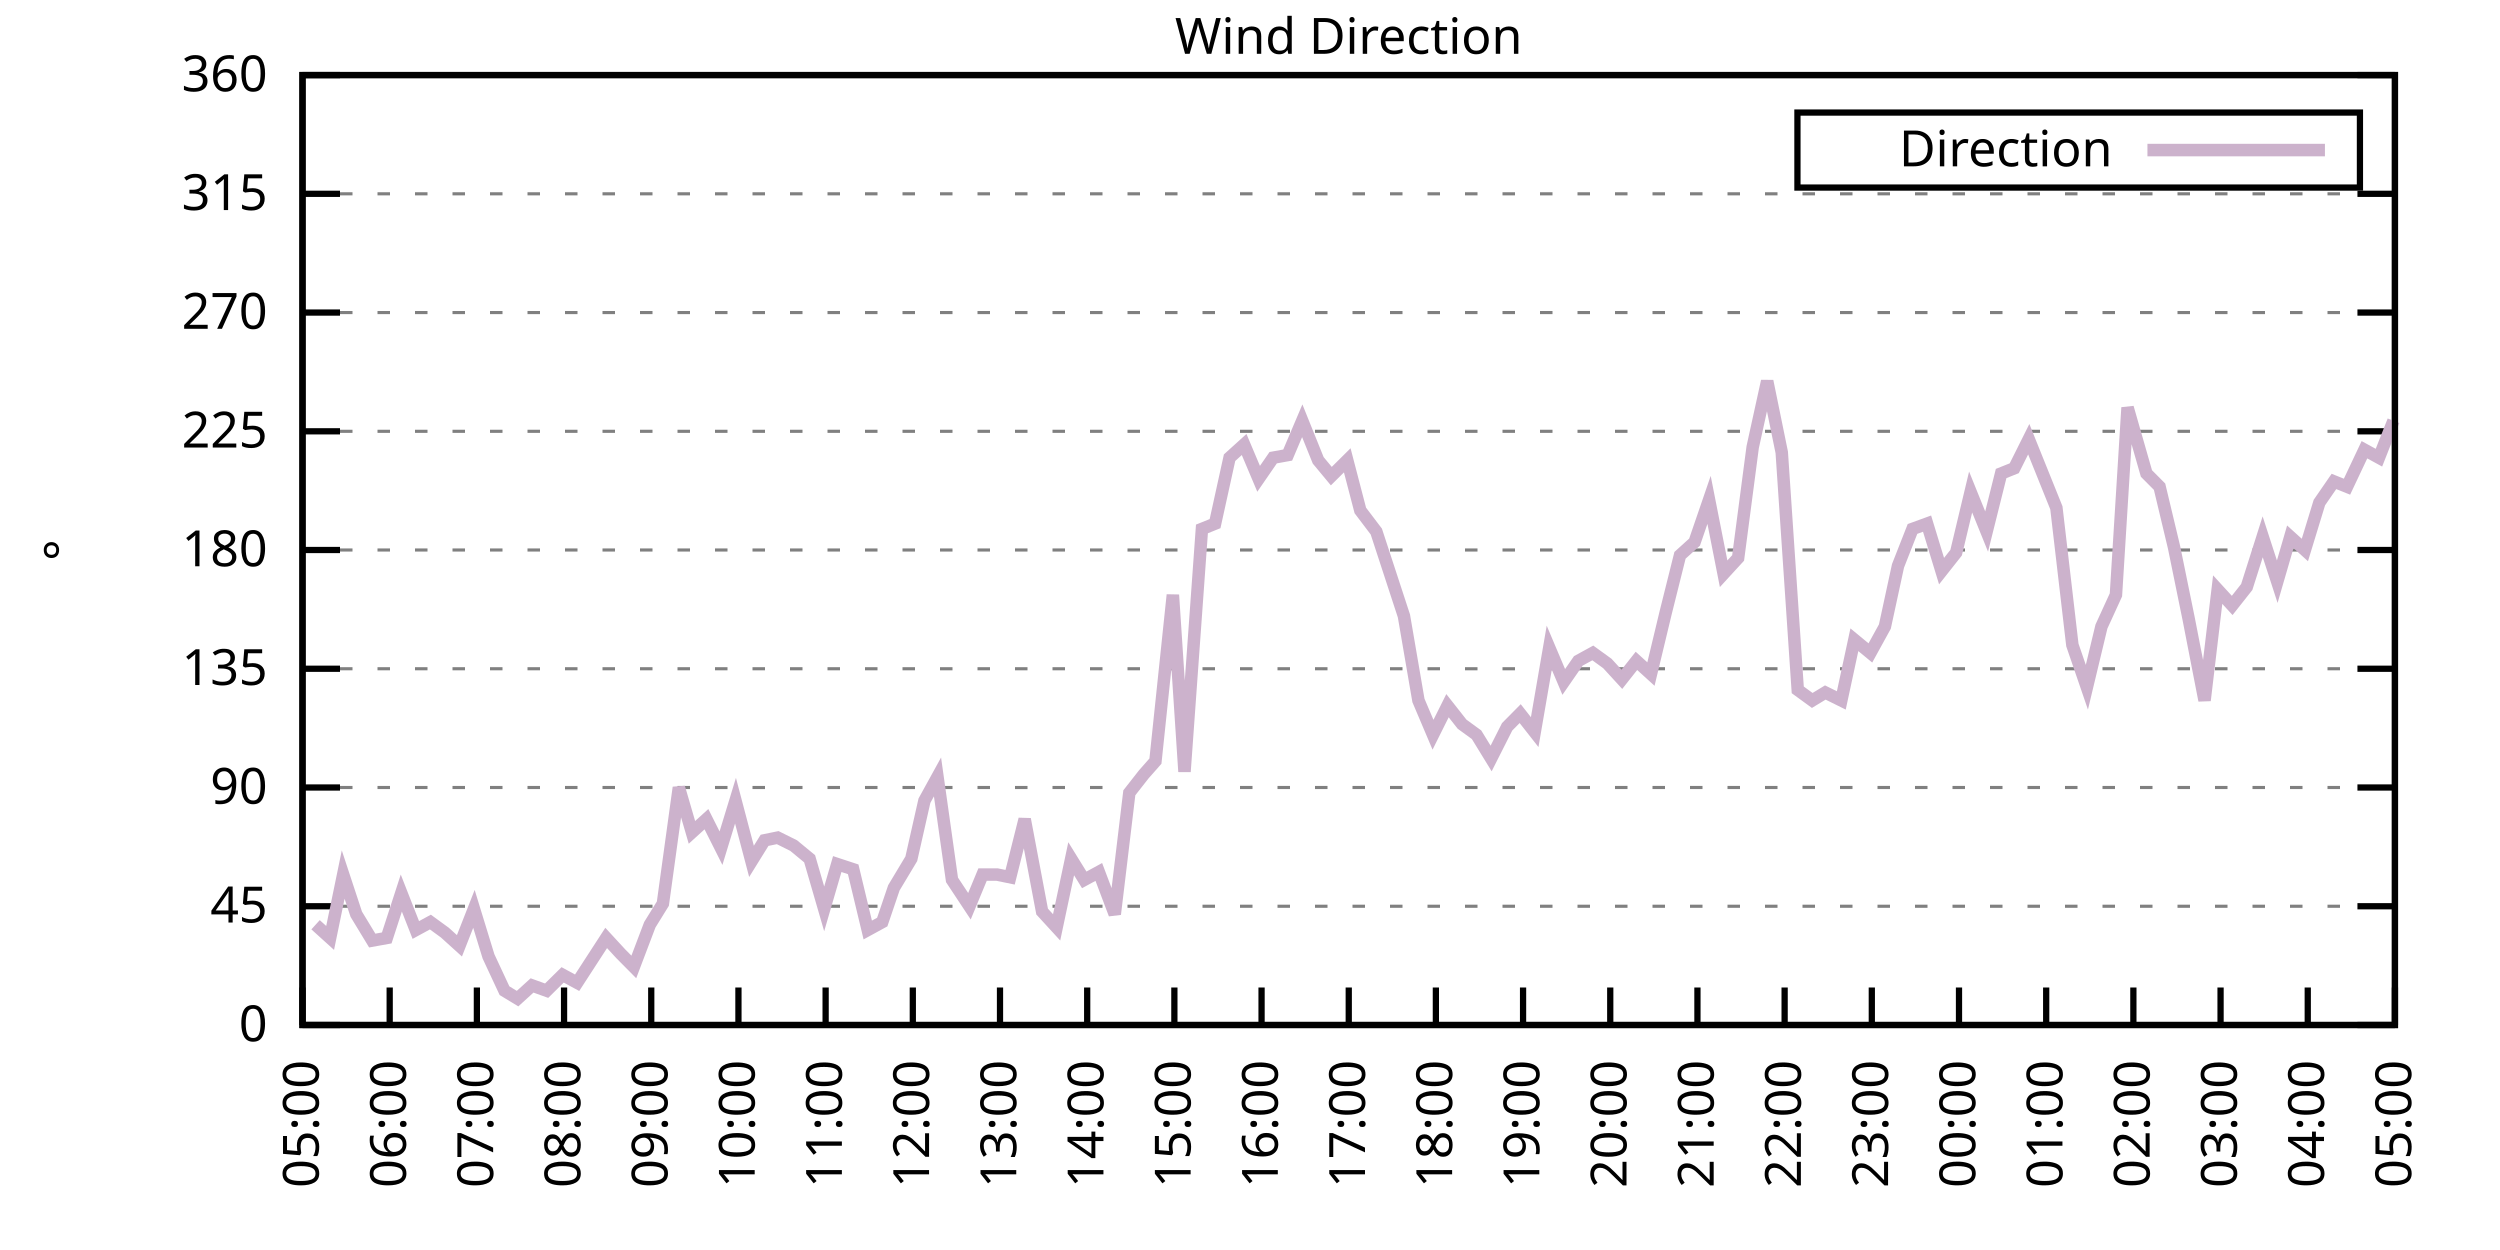
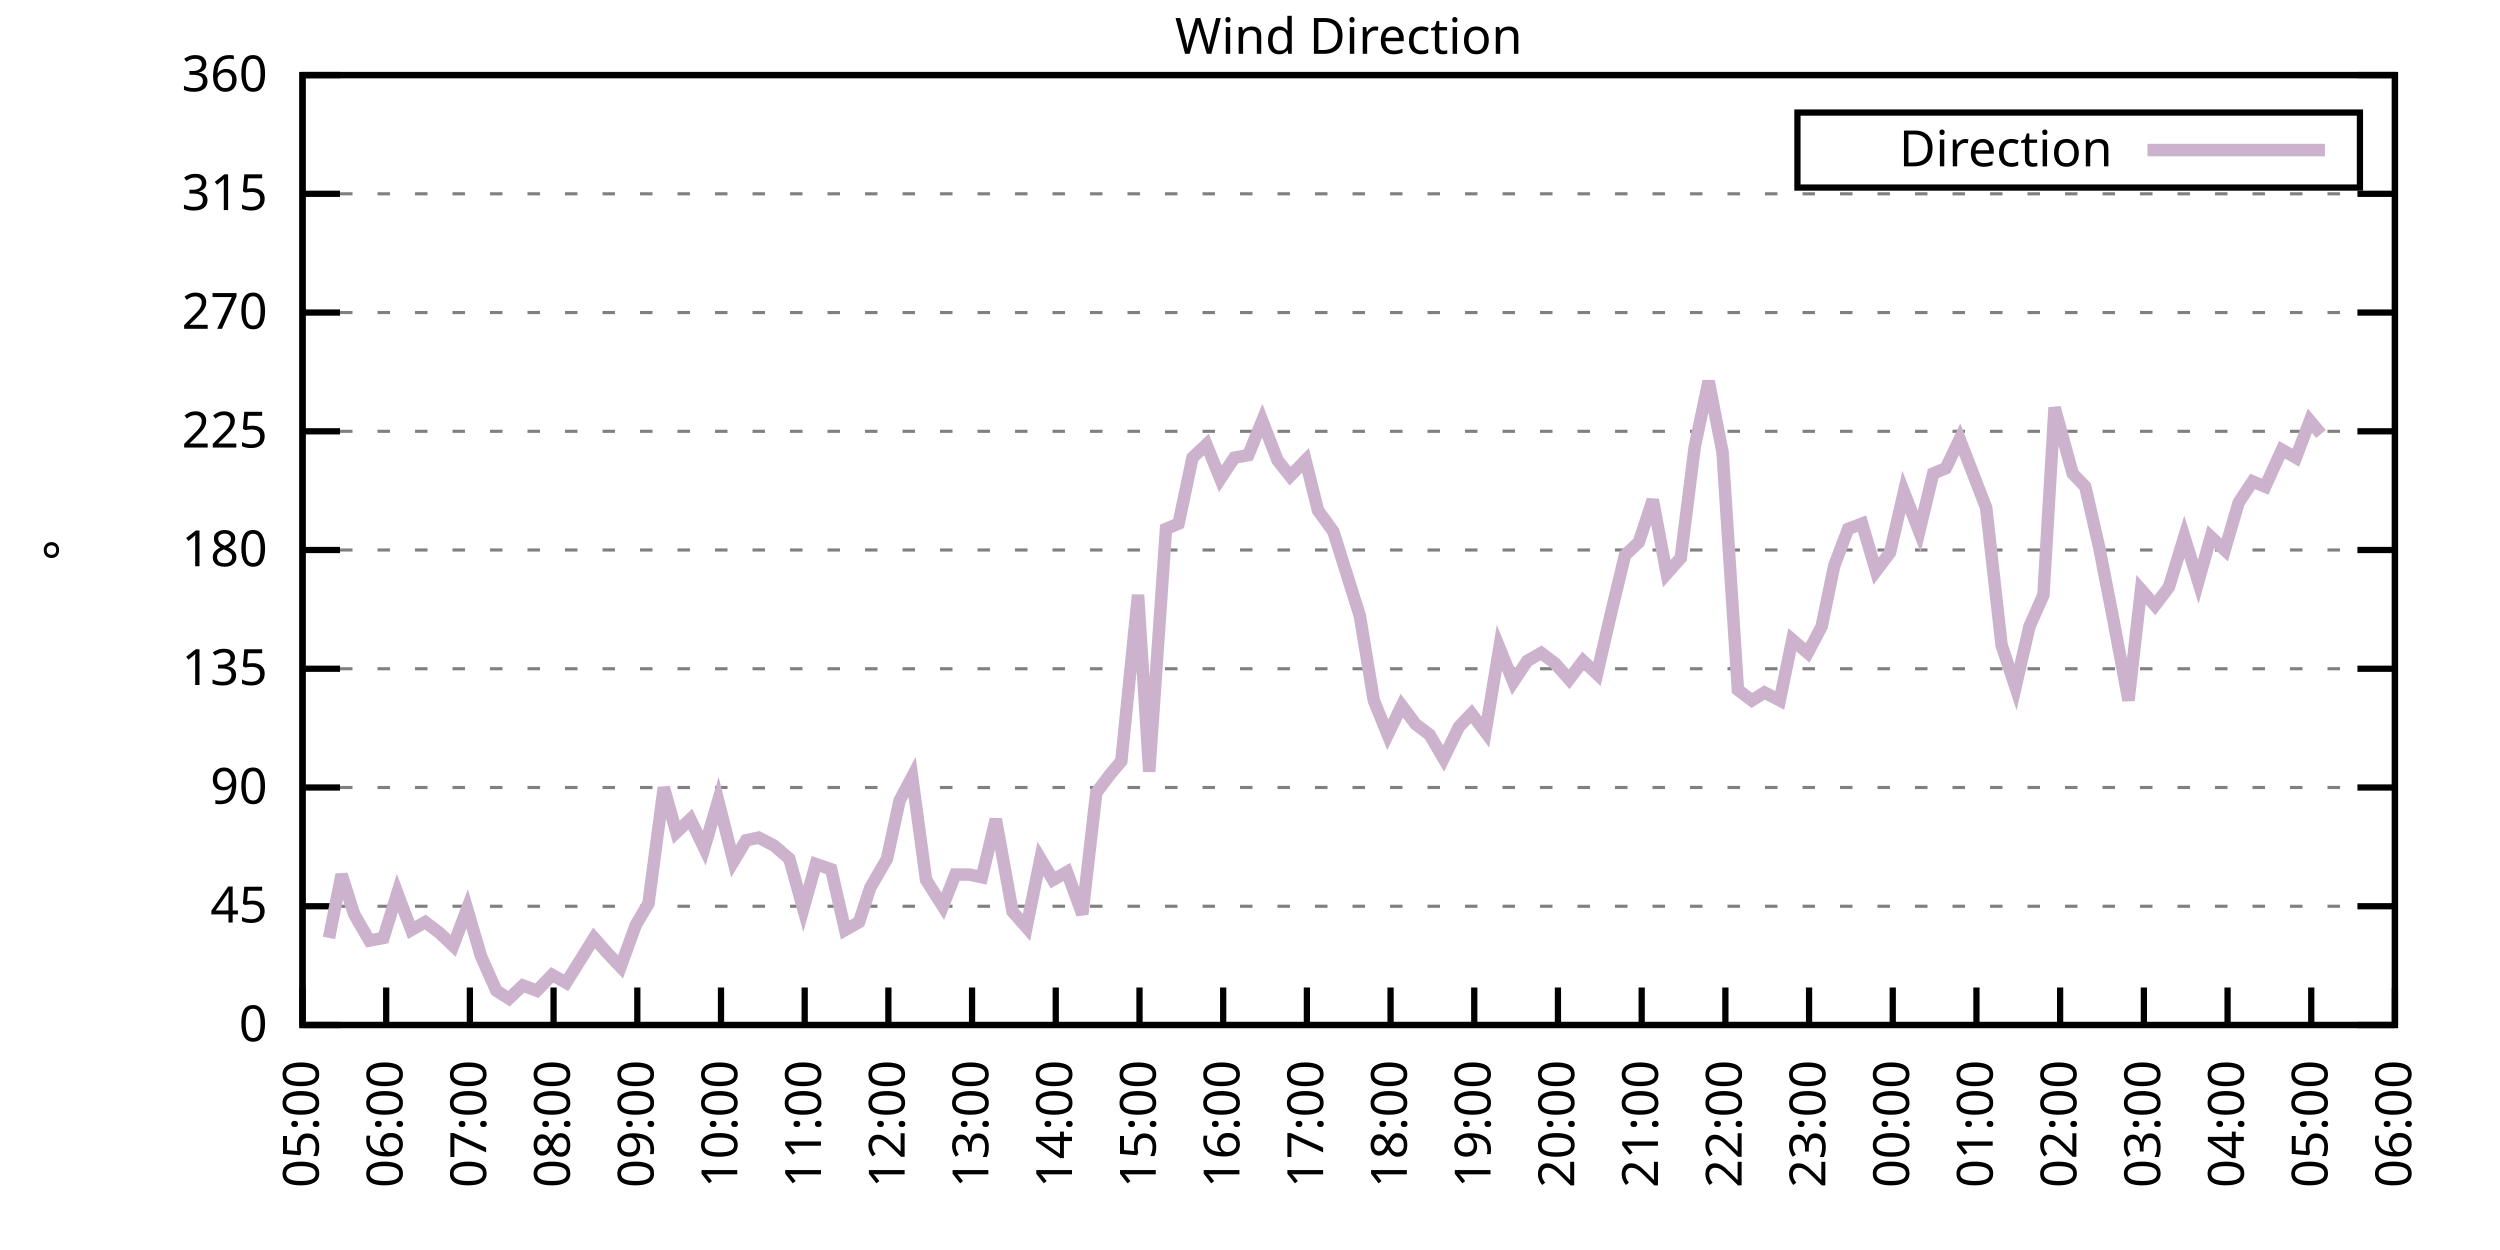
<svg xmlns="http://www.w3.org/2000/svg" xmlns:xlink="http://www.w3.org/1999/xlink" width="400" height="200" viewBox="0 0 400 200">
  <g id="gnuplot_canvas">
    <rect x="0" y="0" width="400" height="200" fill="none" />
    <defs>
      <circle id="gpDot" r="0.5" stroke-width="0.5" stroke="currentColor" />
      <path id="gpPt0" stroke-width="0.333" stroke="currentColor" d="M-1,0 h2 M0,-1 v2" />
      <path id="gpPt1" stroke-width="0.333" stroke="currentColor" d="M-1,-1 L1,1 M1,-1 L-1,1" />
      <path id="gpPt2" stroke-width="0.333" stroke="currentColor" d="M-1,0 L1,0 M0,-1 L0,1 M-1,-1 L1,1 M-1,1 L1,-1" />
      <rect id="gpPt3" stroke-width="0.333" stroke="currentColor" x="-1" y="-1" width="2" height="2" />
      <rect id="gpPt4" stroke-width="0.333" stroke="currentColor" fill="currentColor" x="-1" y="-1" width="2" height="2" />
      <circle id="gpPt5" stroke-width="0.333" stroke="currentColor" cx="0" cy="0" r="1" />
      <use xlink:href="#gpPt5" id="gpPt6" fill="currentColor" stroke="none" />
      <path id="gpPt7" stroke-width="0.333" stroke="currentColor" d="M0,-1.33 L-1.33,0.67 L1.33,0.67 z" />
      <use xlink:href="#gpPt7" id="gpPt8" fill="currentColor" stroke="none" />
      <use xlink:href="#gpPt7" id="gpPt9" stroke="currentColor" transform="rotate(180)" />
      <use xlink:href="#gpPt9" id="gpPt10" fill="currentColor" stroke="none" />
      <use xlink:href="#gpPt3" id="gpPt11" stroke="currentColor" transform="rotate(45)" />
      <use xlink:href="#gpPt11" id="gpPt12" fill="currentColor" stroke="none" />
      <path id="gpPt13" stroke-width="0.333" stroke="currentColor" d="M0,1.330 L1.265,0.411 L0.782,-1.067 L-0.782,-1.076 L-1.265,0.411 z" />
      <use xlink:href="#gpPt13" id="gpPt14" fill="currentColor" stroke="none" />
      <filter id="textbox" filterUnits="objectBoundingBox" x="0" y="0" height="1" width="1">
        <feFlood flood-color="white" flood-opacity="1" result="bgnd" />
        <feComposite in="SourceGraphic" in2="bgnd" operator="atop" />
      </filter>
      <filter id="greybox" filterUnits="objectBoundingBox" x="0" y="0" height="1" width="1">
        <feFlood flood-color="lightgrey" flood-opacity="1" result="grey" />
        <feComposite in="SourceGraphic" in2="grey" operator="atop" />
      </filter>
    </defs>
    <g fill="none" color="white" stroke="currentColor" stroke-width="1.00" stroke-linecap="butt" stroke-linejoin="miter">
</g>
    <g fill="none" color="black" stroke="currentColor" stroke-width="1.00" stroke-linecap="butt" stroke-linejoin="miter">
      <g stroke="none" shape-rendering="crispEdges">
        <polygon fill="rgb(255, 255, 255)" points="48.40,164.00 383.18,164.00 383.18,12.02 48.40,12.02 " />
      </g>
    </g>
    <g fill="none" color="black" stroke="currentColor" stroke-width="1.00" stroke-linecap="butt" stroke-linejoin="miter">
</g>
    <g fill="none" color="black" stroke="black" stroke-width="0.50" stroke-linecap="butt" stroke-linejoin="miter">
</g>
    <g fill="none" color="gray" stroke="currentColor" stroke-width="0.50" stroke-linecap="butt" stroke-linejoin="miter">
      <path stroke="gray" stroke-dasharray="2,4" class="gridline" d="M48.40,164.00 L383.19,164.00  " />
    </g>
    <g fill="none" color="gray" stroke="gray" stroke-width="1.00" stroke-linecap="butt" stroke-linejoin="miter">
</g>
    <g fill="none" color="black" stroke="currentColor" stroke-width="1.00" stroke-linecap="butt" stroke-linejoin="miter">
      <path stroke="black" d="M48.40,164.00 L54.40,164.00 M383.19,164.00 L377.19,164.00  " />
      <g transform="translate(42.80,166.60)" stroke="none" fill="black" font-family="Sans" font-size="8.00" text-anchor="end">
        <text>
          <tspan font-family="Sans"> 0</tspan>
        </text>
      </g>
    </g>
    <g fill="none" color="black" stroke="currentColor" stroke-width="1.00" stroke-linecap="butt" stroke-linejoin="miter">
</g>
    <g fill="none" color="black" stroke="black" stroke-width="0.50" stroke-linecap="butt" stroke-linejoin="miter">
</g>
    <g fill="none" color="gray" stroke="currentColor" stroke-width="0.50" stroke-linecap="butt" stroke-linejoin="miter">
      <path stroke="gray" stroke-dasharray="2,4" class="gridline" d="M48.40,145.00 L383.19,145.00  " />
    </g>
    <g fill="none" color="gray" stroke="gray" stroke-width="1.00" stroke-linecap="butt" stroke-linejoin="miter">
</g>
    <g fill="none" color="black" stroke="currentColor" stroke-width="1.00" stroke-linecap="butt" stroke-linejoin="miter">
      <path stroke="black" d="M48.40,145.00 L54.40,145.00 M383.19,145.00 L377.19,145.00  " />
      <g transform="translate(42.80,147.60)" stroke="none" fill="black" font-family="Sans" font-size="8.00" text-anchor="end">
        <text>
          <tspan font-family="Sans"> 45</tspan>
        </text>
      </g>
    </g>
    <g fill="none" color="black" stroke="currentColor" stroke-width="1.00" stroke-linecap="butt" stroke-linejoin="miter">
</g>
    <g fill="none" color="black" stroke="black" stroke-width="0.50" stroke-linecap="butt" stroke-linejoin="miter">
</g>
    <g fill="none" color="gray" stroke="currentColor" stroke-width="0.50" stroke-linecap="butt" stroke-linejoin="miter">
      <path stroke="gray" stroke-dasharray="2,4" class="gridline" d="M48.40,126.00 L383.19,126.00  " />
    </g>
    <g fill="none" color="gray" stroke="gray" stroke-width="1.00" stroke-linecap="butt" stroke-linejoin="miter">
</g>
    <g fill="none" color="black" stroke="currentColor" stroke-width="1.00" stroke-linecap="butt" stroke-linejoin="miter">
      <path stroke="black" d="M48.40,126.00 L54.40,126.00 M383.19,126.00 L377.19,126.00  " />
      <g transform="translate(42.80,128.60)" stroke="none" fill="black" font-family="Sans" font-size="8.00" text-anchor="end">
        <text>
          <tspan font-family="Sans"> 90</tspan>
        </text>
      </g>
    </g>
    <g fill="none" color="black" stroke="currentColor" stroke-width="1.00" stroke-linecap="butt" stroke-linejoin="miter">
</g>
    <g fill="none" color="black" stroke="black" stroke-width="0.50" stroke-linecap="butt" stroke-linejoin="miter">
</g>
    <g fill="none" color="gray" stroke="currentColor" stroke-width="0.50" stroke-linecap="butt" stroke-linejoin="miter">
      <path stroke="gray" stroke-dasharray="2,4" class="gridline" d="M48.40,107.00 L383.19,107.00  " />
    </g>
    <g fill="none" color="gray" stroke="gray" stroke-width="1.00" stroke-linecap="butt" stroke-linejoin="miter">
</g>
    <g fill="none" color="black" stroke="currentColor" stroke-width="1.00" stroke-linecap="butt" stroke-linejoin="miter">
      <path stroke="black" d="M48.40,107.00 L54.40,107.00 M383.19,107.00 L377.19,107.00  " />
      <g transform="translate(42.80,109.60)" stroke="none" fill="black" font-family="Sans" font-size="8.00" text-anchor="end">
        <text>
          <tspan font-family="Sans"> 135</tspan>
        </text>
      </g>
    </g>
    <g fill="none" color="black" stroke="currentColor" stroke-width="1.00" stroke-linecap="butt" stroke-linejoin="miter">
</g>
    <g fill="none" color="black" stroke="black" stroke-width="0.50" stroke-linecap="butt" stroke-linejoin="miter">
</g>
    <g fill="none" color="gray" stroke="currentColor" stroke-width="0.50" stroke-linecap="butt" stroke-linejoin="miter">
      <path stroke="gray" stroke-dasharray="2,4" class="gridline" d="M48.40,88.00 L383.19,88.00  " />
    </g>
    <g fill="none" color="gray" stroke="gray" stroke-width="1.00" stroke-linecap="butt" stroke-linejoin="miter">
</g>
    <g fill="none" color="black" stroke="currentColor" stroke-width="1.00" stroke-linecap="butt" stroke-linejoin="miter">
      <path stroke="black" d="M48.40,88.00 L54.40,88.00 M383.19,88.00 L377.19,88.00  " />
      <g transform="translate(42.80,90.60)" stroke="none" fill="black" font-family="Sans" font-size="8.00" text-anchor="end">
        <text>
          <tspan font-family="Sans"> 180</tspan>
        </text>
      </g>
    </g>
    <g fill="none" color="black" stroke="currentColor" stroke-width="1.00" stroke-linecap="butt" stroke-linejoin="miter">
</g>
    <g fill="none" color="black" stroke="black" stroke-width="0.50" stroke-linecap="butt" stroke-linejoin="miter">
</g>
    <g fill="none" color="gray" stroke="currentColor" stroke-width="0.50" stroke-linecap="butt" stroke-linejoin="miter">
      <path stroke="gray" stroke-dasharray="2,4" class="gridline" d="M48.40,69.01 L383.19,69.01  " />
    </g>
    <g fill="none" color="gray" stroke="gray" stroke-width="1.00" stroke-linecap="butt" stroke-linejoin="miter">
</g>
    <g fill="none" color="black" stroke="currentColor" stroke-width="1.00" stroke-linecap="butt" stroke-linejoin="miter">
      <path stroke="black" d="M48.40,69.01 L54.40,69.01 M383.19,69.01 L377.19,69.01  " />
      <g transform="translate(42.80,71.61)" stroke="none" fill="black" font-family="Sans" font-size="8.00" text-anchor="end">
        <text>
          <tspan font-family="Sans"> 225</tspan>
        </text>
      </g>
    </g>
    <g fill="none" color="black" stroke="currentColor" stroke-width="1.00" stroke-linecap="butt" stroke-linejoin="miter">
</g>
    <g fill="none" color="black" stroke="black" stroke-width="0.50" stroke-linecap="butt" stroke-linejoin="miter">
</g>
    <g fill="none" color="gray" stroke="currentColor" stroke-width="0.50" stroke-linecap="butt" stroke-linejoin="miter">
      <path stroke="gray" stroke-dasharray="2,4" class="gridline" d="M48.40,50.01 L383.19,50.01  " />
    </g>
    <g fill="none" color="gray" stroke="gray" stroke-width="1.00" stroke-linecap="butt" stroke-linejoin="miter">
</g>
    <g fill="none" color="black" stroke="currentColor" stroke-width="1.00" stroke-linecap="butt" stroke-linejoin="miter">
      <path stroke="black" d="M48.40,50.01 L54.40,50.01 M383.19,50.01 L377.19,50.01  " />
      <g transform="translate(42.80,52.61)" stroke="none" fill="black" font-family="Sans" font-size="8.00" text-anchor="end">
        <text>
          <tspan font-family="Sans"> 270</tspan>
        </text>
      </g>
    </g>
    <g fill="none" color="black" stroke="currentColor" stroke-width="1.00" stroke-linecap="butt" stroke-linejoin="miter">
</g>
    <g fill="none" color="black" stroke="black" stroke-width="0.50" stroke-linecap="butt" stroke-linejoin="miter">
</g>
    <g fill="none" color="gray" stroke="currentColor" stroke-width="0.50" stroke-linecap="butt" stroke-linejoin="miter">
      <path stroke="gray" stroke-dasharray="2,4" class="gridline" d="M48.40,31.01 L383.19,31.01  " />
    </g>
    <g fill="none" color="gray" stroke="gray" stroke-width="1.00" stroke-linecap="butt" stroke-linejoin="miter">
</g>
    <g fill="none" color="black" stroke="currentColor" stroke-width="1.00" stroke-linecap="butt" stroke-linejoin="miter">
      <path stroke="black" d="M48.40,31.01 L54.40,31.01 M383.19,31.01 L377.19,31.01  " />
      <g transform="translate(42.80,33.61)" stroke="none" fill="black" font-family="Sans" font-size="8.00" text-anchor="end">
        <text>
          <tspan font-family="Sans"> 315</tspan>
        </text>
      </g>
    </g>
    <g fill="none" color="black" stroke="currentColor" stroke-width="1.00" stroke-linecap="butt" stroke-linejoin="miter">
</g>
    <g fill="none" color="black" stroke="black" stroke-width="0.50" stroke-linecap="butt" stroke-linejoin="miter">
</g>
    <g fill="none" color="gray" stroke="currentColor" stroke-width="0.50" stroke-linecap="butt" stroke-linejoin="miter">
      <path stroke="gray" stroke-dasharray="2,4" class="gridline" d="M48.40,12.01 L383.19,12.01  " />
    </g>
    <g fill="none" color="gray" stroke="gray" stroke-width="1.00" stroke-linecap="butt" stroke-linejoin="miter">
</g>
    <g fill="none" color="black" stroke="currentColor" stroke-width="1.00" stroke-linecap="butt" stroke-linejoin="miter">
      <path stroke="black" d="M48.40,12.01 L54.40,12.01 M383.19,12.01 L377.19,12.01  " />
      <g transform="translate(42.80,14.61)" stroke="none" fill="black" font-family="Sans" font-size="8.00" text-anchor="end">
        <text>
          <tspan font-family="Sans"> 360</tspan>
        </text>
      </g>
    </g>
    <g fill="none" color="black" stroke="currentColor" stroke-width="1.00" stroke-linecap="butt" stroke-linejoin="miter">
      <path stroke="black" d="M48.40,164.00 L48.40,158.00  " />
      <g transform="translate(51.00,169.60) rotate(270.00)" stroke="none" fill="black" font-family="Sans" font-size="8.00" text-anchor="end">
        <text>
          <tspan font-family="Sans">05:00</tspan>
        </text>
      </g>
    </g>
    <g fill="none" color="black" stroke="currentColor" stroke-width="1.00" stroke-linecap="butt" stroke-linejoin="miter">
-       <path stroke="black" d="M62.35,164.00 L62.35,158.00  " />
-       <g transform="translate(64.95,169.60) rotate(270.00)" stroke="none" fill="black" font-family="Sans" font-size="8.00" text-anchor="end">
+       <path stroke="black" d="M61.79,164.00 L61.79,158.00  " />
+       <g transform="translate(64.39,169.60) rotate(270.00)" stroke="none" fill="black" font-family="Sans" font-size="8.00" text-anchor="end">
        <text>
          <tspan font-family="Sans">06:00</tspan>
        </text>
      </g>
    </g>
    <g fill="none" color="black" stroke="currentColor" stroke-width="1.00" stroke-linecap="butt" stroke-linejoin="miter">
-       <path stroke="black" d="M76.30,164.00 L76.30,158.00  " />
-       <g transform="translate(78.90,169.60) rotate(270.00)" stroke="none" fill="black" font-family="Sans" font-size="8.00" text-anchor="end">
+       <path stroke="black" d="M75.18,164.00 L75.18,158.00  " />
+       <g transform="translate(77.78,169.60) rotate(270.00)" stroke="none" fill="black" font-family="Sans" font-size="8.00" text-anchor="end">
        <text>
          <tspan font-family="Sans">07:00</tspan>
        </text>
      </g>
    </g>
    <g fill="none" color="black" stroke="currentColor" stroke-width="1.00" stroke-linecap="butt" stroke-linejoin="miter">
-       <path stroke="black" d="M90.25,164.00 L90.25,158.00  " />
-       <g transform="translate(92.85,169.60) rotate(270.00)" stroke="none" fill="black" font-family="Sans" font-size="8.00" text-anchor="end">
+       <path stroke="black" d="M88.57,164.00 L88.57,158.00  " />
+       <g transform="translate(91.17,169.60) rotate(270.00)" stroke="none" fill="black" font-family="Sans" font-size="8.00" text-anchor="end">
        <text>
          <tspan font-family="Sans">08:00</tspan>
        </text>
      </g>
    </g>
    <g fill="none" color="black" stroke="currentColor" stroke-width="1.00" stroke-linecap="butt" stroke-linejoin="miter">
-       <path stroke="black" d="M104.20,164.00 L104.20,158.00  " />
-       <g transform="translate(106.80,169.60) rotate(270.00)" stroke="none" fill="black" font-family="Sans" font-size="8.00" text-anchor="end">
+       <path stroke="black" d="M101.97,164.00 L101.97,158.00  " />
+       <g transform="translate(104.57,169.60) rotate(270.00)" stroke="none" fill="black" font-family="Sans" font-size="8.00" text-anchor="end">
        <text>
          <tspan font-family="Sans">09:00</tspan>
        </text>
      </g>
    </g>
    <g fill="none" color="black" stroke="currentColor" stroke-width="1.00" stroke-linecap="butt" stroke-linejoin="miter">
-       <path stroke="black" d="M118.15,164.00 L118.15,158.00  " />
-       <g transform="translate(120.75,169.60) rotate(270.00)" stroke="none" fill="black" font-family="Sans" font-size="8.00" text-anchor="end">
+       <path stroke="black" d="M115.36,164.00 L115.36,158.00  " />
+       <g transform="translate(117.96,169.60) rotate(270.00)" stroke="none" fill="black" font-family="Sans" font-size="8.00" text-anchor="end">
        <text>
          <tspan font-family="Sans">10:00</tspan>
        </text>
      </g>
    </g>
    <g fill="none" color="black" stroke="currentColor" stroke-width="1.00" stroke-linecap="butt" stroke-linejoin="miter">
-       <path stroke="black" d="M132.10,164.00 L132.10,158.00  " />
-       <g transform="translate(134.70,169.60) rotate(270.00)" stroke="none" fill="black" font-family="Sans" font-size="8.00" text-anchor="end">
+       <path stroke="black" d="M128.75,164.00 L128.75,158.00  " />
+       <g transform="translate(131.35,169.60) rotate(270.00)" stroke="none" fill="black" font-family="Sans" font-size="8.00" text-anchor="end">
        <text>
          <tspan font-family="Sans">11:00</tspan>
        </text>
      </g>
    </g>
    <g fill="none" color="black" stroke="currentColor" stroke-width="1.00" stroke-linecap="butt" stroke-linejoin="miter">
-       <path stroke="black" d="M146.05,164.00 L146.05,158.00  " />
-       <g transform="translate(148.65,169.60) rotate(270.00)" stroke="none" fill="black" font-family="Sans" font-size="8.00" text-anchor="end">
+       <path stroke="black" d="M142.14,164.00 L142.14,158.00  " />
+       <g transform="translate(144.74,169.60) rotate(270.00)" stroke="none" fill="black" font-family="Sans" font-size="8.00" text-anchor="end">
        <text>
          <tspan font-family="Sans">12:00</tspan>
        </text>
      </g>
    </g>
    <g fill="none" color="black" stroke="currentColor" stroke-width="1.00" stroke-linecap="butt" stroke-linejoin="miter">
-       <path stroke="black" d="M160.00,164.00 L160.00,158.00  " />
-       <g transform="translate(162.60,169.60) rotate(270.00)" stroke="none" fill="black" font-family="Sans" font-size="8.00" text-anchor="end">
+       <path stroke="black" d="M155.53,164.00 L155.53,158.00  " />
+       <g transform="translate(158.13,169.60) rotate(270.00)" stroke="none" fill="black" font-family="Sans" font-size="8.00" text-anchor="end">
        <text>
          <tspan font-family="Sans">13:00</tspan>
        </text>
      </g>
    </g>
    <g fill="none" color="black" stroke="currentColor" stroke-width="1.00" stroke-linecap="butt" stroke-linejoin="miter">
-       <path stroke="black" d="M173.95,164.00 L173.95,158.00  " />
-       <g transform="translate(176.55,169.60) rotate(270.00)" stroke="none" fill="black" font-family="Sans" font-size="8.00" text-anchor="end">
+       <path stroke="black" d="M168.92,164.00 L168.92,158.00  " />
+       <g transform="translate(171.52,169.60) rotate(270.00)" stroke="none" fill="black" font-family="Sans" font-size="8.00" text-anchor="end">
        <text>
          <tspan font-family="Sans">14:00</tspan>
        </text>
      </g>
    </g>
    <g fill="none" color="black" stroke="currentColor" stroke-width="1.00" stroke-linecap="butt" stroke-linejoin="miter">
-       <path stroke="black" d="M187.90,164.00 L187.90,158.00  " />
-       <g transform="translate(190.50,169.60) rotate(270.00)" stroke="none" fill="black" font-family="Sans" font-size="8.00" text-anchor="end">
+       <path stroke="black" d="M182.32,164.00 L182.32,158.00  " />
+       <g transform="translate(184.92,169.60) rotate(270.00)" stroke="none" fill="black" font-family="Sans" font-size="8.00" text-anchor="end">
        <text>
          <tspan font-family="Sans">15:00</tspan>
        </text>
      </g>
    </g>
    <g fill="none" color="black" stroke="currentColor" stroke-width="1.00" stroke-linecap="butt" stroke-linejoin="miter">
-       <path stroke="black" d="M201.85,164.00 L201.85,158.00  " />
-       <g transform="translate(204.45,169.60) rotate(270.00)" stroke="none" fill="black" font-family="Sans" font-size="8.00" text-anchor="end">
+       <path stroke="black" d="M195.71,164.00 L195.71,158.00  " />
+       <g transform="translate(198.31,169.60) rotate(270.00)" stroke="none" fill="black" font-family="Sans" font-size="8.00" text-anchor="end">
        <text>
          <tspan font-family="Sans">16:00</tspan>
        </text>
      </g>
    </g>
    <g fill="none" color="black" stroke="currentColor" stroke-width="1.00" stroke-linecap="butt" stroke-linejoin="miter">
-       <path stroke="black" d="M215.80,164.00 L215.80,158.00  " />
-       <g transform="translate(218.40,169.60) rotate(270.00)" stroke="none" fill="black" font-family="Sans" font-size="8.00" text-anchor="end">
+       <path stroke="black" d="M209.10,164.00 L209.10,158.00  " />
+       <g transform="translate(211.70,169.60) rotate(270.00)" stroke="none" fill="black" font-family="Sans" font-size="8.00" text-anchor="end">
        <text>
          <tspan font-family="Sans">17:00</tspan>
        </text>
      </g>
    </g>
    <g fill="none" color="black" stroke="currentColor" stroke-width="1.00" stroke-linecap="butt" stroke-linejoin="miter">
-       <path stroke="black" d="M229.74,164.00 L229.74,158.00  " />
-       <g transform="translate(232.34,169.60) rotate(270.00)" stroke="none" fill="black" font-family="Sans" font-size="8.00" text-anchor="end">
+       <path stroke="black" d="M222.49,164.00 L222.49,158.00  " />
+       <g transform="translate(225.09,169.60) rotate(270.00)" stroke="none" fill="black" font-family="Sans" font-size="8.00" text-anchor="end">
        <text>
          <tspan font-family="Sans">18:00</tspan>
        </text>
      </g>
    </g>
    <g fill="none" color="black" stroke="currentColor" stroke-width="1.00" stroke-linecap="butt" stroke-linejoin="miter">
-       <path stroke="black" d="M243.69,164.00 L243.69,158.00  " />
-       <g transform="translate(246.29,169.60) rotate(270.00)" stroke="none" fill="black" font-family="Sans" font-size="8.00" text-anchor="end">
+       <path stroke="black" d="M235.88,164.00 L235.88,158.00  " />
+       <g transform="translate(238.48,169.60) rotate(270.00)" stroke="none" fill="black" font-family="Sans" font-size="8.00" text-anchor="end">
        <text>
          <tspan font-family="Sans">19:00</tspan>
        </text>
      </g>
    </g>
    <g fill="none" color="black" stroke="currentColor" stroke-width="1.00" stroke-linecap="butt" stroke-linejoin="miter">
-       <path stroke="black" d="M257.64,164.00 L257.64,158.00  " />
-       <g transform="translate(260.24,169.60) rotate(270.00)" stroke="none" fill="black" font-family="Sans" font-size="8.00" text-anchor="end">
+       <path stroke="black" d="M249.27,164.00 L249.27,158.00  " />
+       <g transform="translate(251.87,169.60) rotate(270.00)" stroke="none" fill="black" font-family="Sans" font-size="8.00" text-anchor="end">
        <text>
          <tspan font-family="Sans">20:00</tspan>
        </text>
      </g>
    </g>
    <g fill="none" color="black" stroke="currentColor" stroke-width="1.00" stroke-linecap="butt" stroke-linejoin="miter">
-       <path stroke="black" d="M271.59,164.00 L271.59,158.00  " />
-       <g transform="translate(274.19,169.60) rotate(270.00)" stroke="none" fill="black" font-family="Sans" font-size="8.00" text-anchor="end">
+       <path stroke="black" d="M262.67,164.00 L262.67,158.00  " />
+       <g transform="translate(265.27,169.60) rotate(270.00)" stroke="none" fill="black" font-family="Sans" font-size="8.00" text-anchor="end">
        <text>
          <tspan font-family="Sans">21:00</tspan>
        </text>
      </g>
    </g>
    <g fill="none" color="black" stroke="currentColor" stroke-width="1.00" stroke-linecap="butt" stroke-linejoin="miter">
-       <path stroke="black" d="M285.54,164.00 L285.54,158.00  " />
-       <g transform="translate(288.14,169.60) rotate(270.00)" stroke="none" fill="black" font-family="Sans" font-size="8.00" text-anchor="end">
+       <path stroke="black" d="M276.06,164.00 L276.06,158.00  " />
+       <g transform="translate(278.66,169.60) rotate(270.00)" stroke="none" fill="black" font-family="Sans" font-size="8.00" text-anchor="end">
        <text>
          <tspan font-family="Sans">22:00</tspan>
        </text>
      </g>
    </g>
    <g fill="none" color="black" stroke="currentColor" stroke-width="1.00" stroke-linecap="butt" stroke-linejoin="miter">
-       <path stroke="black" d="M299.49,164.00 L299.49,158.00  " />
-       <g transform="translate(302.09,169.60) rotate(270.00)" stroke="none" fill="black" font-family="Sans" font-size="8.00" text-anchor="end">
+       <path stroke="black" d="M289.45,164.00 L289.45,158.00  " />
+       <g transform="translate(292.05,169.60) rotate(270.00)" stroke="none" fill="black" font-family="Sans" font-size="8.00" text-anchor="end">
        <text>
          <tspan font-family="Sans">23:00</tspan>
        </text>
      </g>
    </g>
    <g fill="none" color="black" stroke="currentColor" stroke-width="1.00" stroke-linecap="butt" stroke-linejoin="miter">
-       <path stroke="black" d="M313.44,164.00 L313.44,158.00  " />
-       <g transform="translate(316.04,169.60) rotate(270.00)" stroke="none" fill="black" font-family="Sans" font-size="8.00" text-anchor="end">
+       <path stroke="black" d="M302.84,164.00 L302.84,158.00  " />
+       <g transform="translate(305.44,169.60) rotate(270.00)" stroke="none" fill="black" font-family="Sans" font-size="8.00" text-anchor="end">
        <text>
          <tspan font-family="Sans">00:00</tspan>
        </text>
      </g>
    </g>
    <g fill="none" color="black" stroke="currentColor" stroke-width="1.00" stroke-linecap="butt" stroke-linejoin="miter">
-       <path stroke="black" d="M327.39,164.00 L327.39,158.00  " />
-       <g transform="translate(329.99,169.60) rotate(270.00)" stroke="none" fill="black" font-family="Sans" font-size="8.00" text-anchor="end">
+       <path stroke="black" d="M316.23,164.00 L316.23,158.00  " />
+       <g transform="translate(318.83,169.60) rotate(270.00)" stroke="none" fill="black" font-family="Sans" font-size="8.00" text-anchor="end">
        <text>
          <tspan font-family="Sans">01:00</tspan>
        </text>
      </g>
    </g>
    <g fill="none" color="black" stroke="currentColor" stroke-width="1.00" stroke-linecap="butt" stroke-linejoin="miter">
-       <path stroke="black" d="M341.34,164.00 L341.34,158.00  " />
-       <g transform="translate(343.94,169.60) rotate(270.00)" stroke="none" fill="black" font-family="Sans" font-size="8.00" text-anchor="end">
+       <path stroke="black" d="M329.62,164.00 L329.62,158.00  " />
+       <g transform="translate(332.22,169.60) rotate(270.00)" stroke="none" fill="black" font-family="Sans" font-size="8.00" text-anchor="end">
        <text>
          <tspan font-family="Sans">02:00</tspan>
        </text>
      </g>
    </g>
    <g fill="none" color="black" stroke="currentColor" stroke-width="1.00" stroke-linecap="butt" stroke-linejoin="miter">
-       <path stroke="black" d="M355.29,164.00 L355.29,158.00  " />
-       <g transform="translate(357.89,169.60) rotate(270.00)" stroke="none" fill="black" font-family="Sans" font-size="8.00" text-anchor="end">
+       <path stroke="black" d="M343.02,164.00 L343.02,158.00  " />
+       <g transform="translate(345.62,169.60) rotate(270.00)" stroke="none" fill="black" font-family="Sans" font-size="8.00" text-anchor="end">
        <text>
          <tspan font-family="Sans">03:00</tspan>
        </text>
      </g>
    </g>
    <g fill="none" color="black" stroke="currentColor" stroke-width="1.00" stroke-linecap="butt" stroke-linejoin="miter">
-       <path stroke="black" d="M369.24,164.00 L369.24,158.00  " />
-       <g transform="translate(371.84,169.60) rotate(270.00)" stroke="none" fill="black" font-family="Sans" font-size="8.00" text-anchor="end">
+       <path stroke="black" d="M356.41,164.00 L356.41,158.00  " />
+       <g transform="translate(359.01,169.60) rotate(270.00)" stroke="none" fill="black" font-family="Sans" font-size="8.00" text-anchor="end">
        <text>
          <tspan font-family="Sans">04:00</tspan>
+         </text>
+       </g>
+     </g>
+     <g fill="none" color="black" stroke="currentColor" stroke-width="1.00" stroke-linecap="butt" stroke-linejoin="miter">
+       <path stroke="black" d="M369.80,164.00 L369.80,158.00  " />
+       <g transform="translate(372.40,169.60) rotate(270.00)" stroke="none" fill="black" font-family="Sans" font-size="8.00" text-anchor="end">
+         <text>
+           <tspan font-family="Sans">05:00</tspan>
        </text>
      </g>
    </g>
    <g fill="none" color="black" stroke="currentColor" stroke-width="1.00" stroke-linecap="butt" stroke-linejoin="miter">
      <path stroke="black" d="M383.19,164.00 L383.19,158.00  " />
      <g transform="translate(385.79,169.60) rotate(270.00)" stroke="none" fill="black" font-family="Sans" font-size="8.00" text-anchor="end">
        <text>
-           <tspan font-family="Sans">05:00</tspan>
+           <tspan font-family="Sans">06:00</tspan>
        </text>
      </g>
    </g>
    <g fill="none" color="black" stroke="currentColor" stroke-width="1.00" stroke-linecap="butt" stroke-linejoin="miter">
</g>
    <g fill="none" color="black" stroke="currentColor" stroke-width="1.00" stroke-linecap="butt" stroke-linejoin="miter">
      <path stroke="black" d="M48.40,12.01 L48.40,164.00 L383.19,164.00 L383.19,12.01 L48.40,12.01 Z  " />
    </g>
    <g fill="none" color="black" stroke="currentColor" stroke-width="1.00" stroke-linecap="butt" stroke-linejoin="miter">
</g>
    <g fill="none" color="black" stroke="currentColor" stroke-width="1.00" stroke-linecap="butt" stroke-linejoin="miter">
      <path stroke="black" d="M287.59,30.01 L287.59,18.01 L377.59,18.01 L377.59,30.01 L287.59,30.01 Z  " />
    </g>
    <g id="Wind_direction_plot_1">
      <g fill="none" color="white" stroke="black" stroke-width="2.00" stroke-linecap="butt" stroke-linejoin="miter">
</g>
      <g fill="none" color="black" stroke="currentColor" stroke-width="2.00" stroke-linecap="butt" stroke-linejoin="miter">
        <g transform="translate(337.99,26.61)" stroke="none" fill="black" font-family="Sans" font-size="8.00" text-anchor="end">
          <text>
            <tspan font-family="Sans">Direction</tspan>
          </text>
        </g>
      </g>
      <g fill="none" color="black" stroke="currentColor" stroke-width="2.00" stroke-linecap="butt" stroke-linejoin="miter">
-         <path stroke="rgb(204, 178, 204)" d="M343.59,24.01 L371.99,24.01 M50.49,147.96 L52.82,150.07 L54.91,139.93 L57.00,146.27 L59.56,150.49 L61.88,150.07   L64.21,142.89 L66.53,148.80 L68.86,147.53 L71.18,149.22 L73.51,151.33 L75.83,145.42 L78.16,153.02 L80.72,158.51   L82.81,159.78 L85.13,157.67 L87.46,158.51 L90.02,155.98 L92.34,157.24 L96.99,150.07 L99.32,152.60 L101.41,154.71   L103.97,147.96 L106.06,144.58 L108.62,126.00 L110.71,133.18 L113.03,131.07 L115.36,135.71 L117.68,128.11 L120.24,137.82   L122.33,134.45 L124.43,134.02 L126.98,135.29 L129.54,137.40 L131.87,145.42 L133.96,138.25 L136.51,139.09 L138.84,148.80   L141.16,147.53 L143.02,142.05 L145.81,137.40 L147.91,128.11 L150.00,124.31 L152.32,140.78 L155.11,145.00 L157.21,139.93   L159.53,139.93 L161.62,140.36 L163.95,131.07 L166.74,145.85 L169.06,148.38 L171.39,137.40 L173.48,140.78 L175.81,139.51   L178.36,146.27 L180.69,126.85 L183.01,123.89 L184.87,121.78 L187.66,95.18 L189.52,123.47 L192.31,84.63 L194.41,83.78   L196.73,73.23 L199.06,71.12 L201.38,76.61 L203.71,73.23 L206.03,72.81 L208.36,67.32 L210.91,73.65 L213.01,76.18   L215.56,73.65 L217.65,81.67 L220.21,85.05 L224.63,98.56 L226.95,112.07 L229.28,117.56 L231.60,112.91 L233.93,115.87   L236.25,117.56 L238.58,121.36 L241.14,116.29 L243.23,114.18 L245.55,117.14 L247.88,103.63 L250.20,109.11 L252.53,105.74   L254.85,104.47 L257.18,106.16 L259.50,108.69 L261.83,105.74 L264.15,107.85 L266.48,98.14 L268.80,88.85 L271.13,86.74   L273.45,79.98 L275.78,91.80 L278.10,89.27 L280.43,71.54 L282.75,60.98 L285.08,72.38 L287.64,110.38 L289.96,112.07   L292.05,110.80 L294.61,112.07 L296.70,102.36 L299.26,104.47 L301.58,100.25 L303.68,90.54 L306.00,84.63 L308.33,83.78   L310.65,91.38 L312.98,88.43 L315.30,78.72 L317.86,85.05 L320.18,75.76 L322.28,74.92 L324.60,70.27 L329.02,81.25   L331.58,103.20 L333.90,109.96 L336.23,100.25 L338.55,95.18 L340.41,65.21 L343.43,75.76 L345.53,77.87 L347.85,87.58   L350.18,98.98 L352.73,112.07 L354.83,94.34 L357.15,96.87 L359.48,93.92 L362.03,85.89 L364.36,93.07 L366.45,85.89   L368.78,88.00 L371.10,80.41 L373.43,77.03 L375.52,77.87 L378.31,71.96 L380.63,73.23 L382.96,67.32  " />
+         <path stroke="rgb(204, 178, 204)" d="M343.59,24.01 L371.99,24.01 M52.64,150.07 L54.65,139.93 L56.66,146.27 L59.11,150.49 L61.35,150.07 L63.58,142.89   L65.81,148.80 L68.04,147.53 L70.27,149.22 L72.50,151.33 L74.74,145.42 L76.97,153.02 L79.42,158.51 L81.43,159.78   L83.66,157.67 L85.90,158.51 L88.35,155.98 L90.58,157.24 L95.05,150.07 L97.28,152.60 L99.29,154.71 L101.74,147.96   L103.75,144.58 L106.21,126.00 L108.22,133.18 L110.45,131.07 L112.68,135.71 L114.91,128.11 L117.37,137.82 L119.38,134.45   L121.38,134.02 L123.84,135.29 L126.29,137.40 L128.53,145.42 L130.54,138.25 L132.99,139.09 L135.22,148.80 L137.45,147.53   L139.24,142.05 L141.92,137.40 L143.93,128.11 L145.94,124.31 L148.17,140.78 L150.85,145.00 L152.85,139.93 L155.09,139.93   L157.10,140.36 L159.33,131.07 L162.01,145.85 L164.24,148.38 L166.47,137.40 L168.48,140.78 L170.71,139.51 L173.17,146.27   L175.40,126.85 L177.63,123.89 L179.41,121.78 L182.09,95.18 L183.88,123.47 L186.56,84.63 L188.57,83.78 L190.80,73.23   L193.03,71.12 L195.26,76.61 L197.49,73.23 L199.73,72.81 L201.96,67.32 L204.41,73.65 L206.42,76.18 L208.88,73.65   L210.88,81.67 L213.34,85.05 L217.58,98.56 L219.81,112.07 L222.04,117.56 L224.28,112.91 L226.51,115.87 L228.74,117.56   L230.97,121.36 L233.43,116.29 L235.44,114.18 L237.67,117.14 L239.90,103.63 L242.13,109.11 L244.36,105.74 L246.60,104.47   L248.83,106.16 L251.06,108.69 L253.29,105.74 L255.52,107.85 L257.76,98.14 L259.99,88.85 L262.22,86.74 L264.45,79.98   L266.68,91.80 L268.92,89.27 L271.15,71.54 L273.38,60.98 L275.61,72.38 L278.07,110.38 L280.30,112.07 L282.31,110.80   L284.76,112.07 L286.77,102.36 L289.23,104.47 L291.46,100.25 L293.47,90.54 L295.70,84.63 L297.93,83.78 L300.16,91.38   L302.39,88.43 L304.63,78.72 L307.08,85.05 L309.31,75.76 L311.32,74.92 L313.55,70.27 L317.79,81.25 L320.25,103.20   L322.48,109.96 L324.71,100.25 L326.95,95.18 L328.73,65.21 L331.63,75.76 L333.64,77.87 L335.87,87.58 L338.10,98.98   L340.56,112.07 L342.57,94.34 L344.80,96.87 L347.03,93.92 L349.49,85.89 L351.72,93.07 L353.73,85.89 L355.96,88.00   L358.19,80.41 L360.42,77.03 L362.43,77.87 L365.11,71.96 L367.34,73.23 L369.58,67.32 L371.36,69.43  " />
      </g>
    </g>
    <g fill="none" color="black" stroke="currentColor" stroke-width="2.00" stroke-linecap="butt" stroke-linejoin="miter">
</g>
    <g fill="none" color="black" stroke="black" stroke-width="1.00" stroke-linecap="butt" stroke-linejoin="miter">
</g>
    <g fill="none" color="black" stroke="currentColor" stroke-width="1.00" stroke-linecap="butt" stroke-linejoin="miter">
      <path stroke="black" d="M48.40,12.01 L48.40,164.00 L383.19,164.00 L383.19,12.01 L48.40,12.01 Z  " />
      <g transform="translate(12.80,88.01) rotate(270.00)" stroke="none" fill="black" font-family="Sans" font-size="8.00" text-anchor="middle">
        <text>
          <tspan font-family="Sans">°</tspan>
        </text>
      </g>
    </g>
    <g fill="none" color="black" stroke="currentColor" stroke-width="1.00" stroke-linecap="butt" stroke-linejoin="miter">
</g>
    <g fill="none" color="black" stroke="currentColor" stroke-width="1.00" stroke-linecap="butt" stroke-linejoin="miter">
      <g transform="translate(215.79,8.61)" stroke="none" fill="black" font-family="Sans" font-size="8.00" text-anchor="middle">
        <text>
          <tspan font-family="Sans">Wind Direction</tspan>
        </text>
      </g>
    </g>
    <g fill="none" color="black" stroke="currentColor" stroke-width="1.00" stroke-linecap="butt" stroke-linejoin="miter">
</g>
  </g>
</svg>
